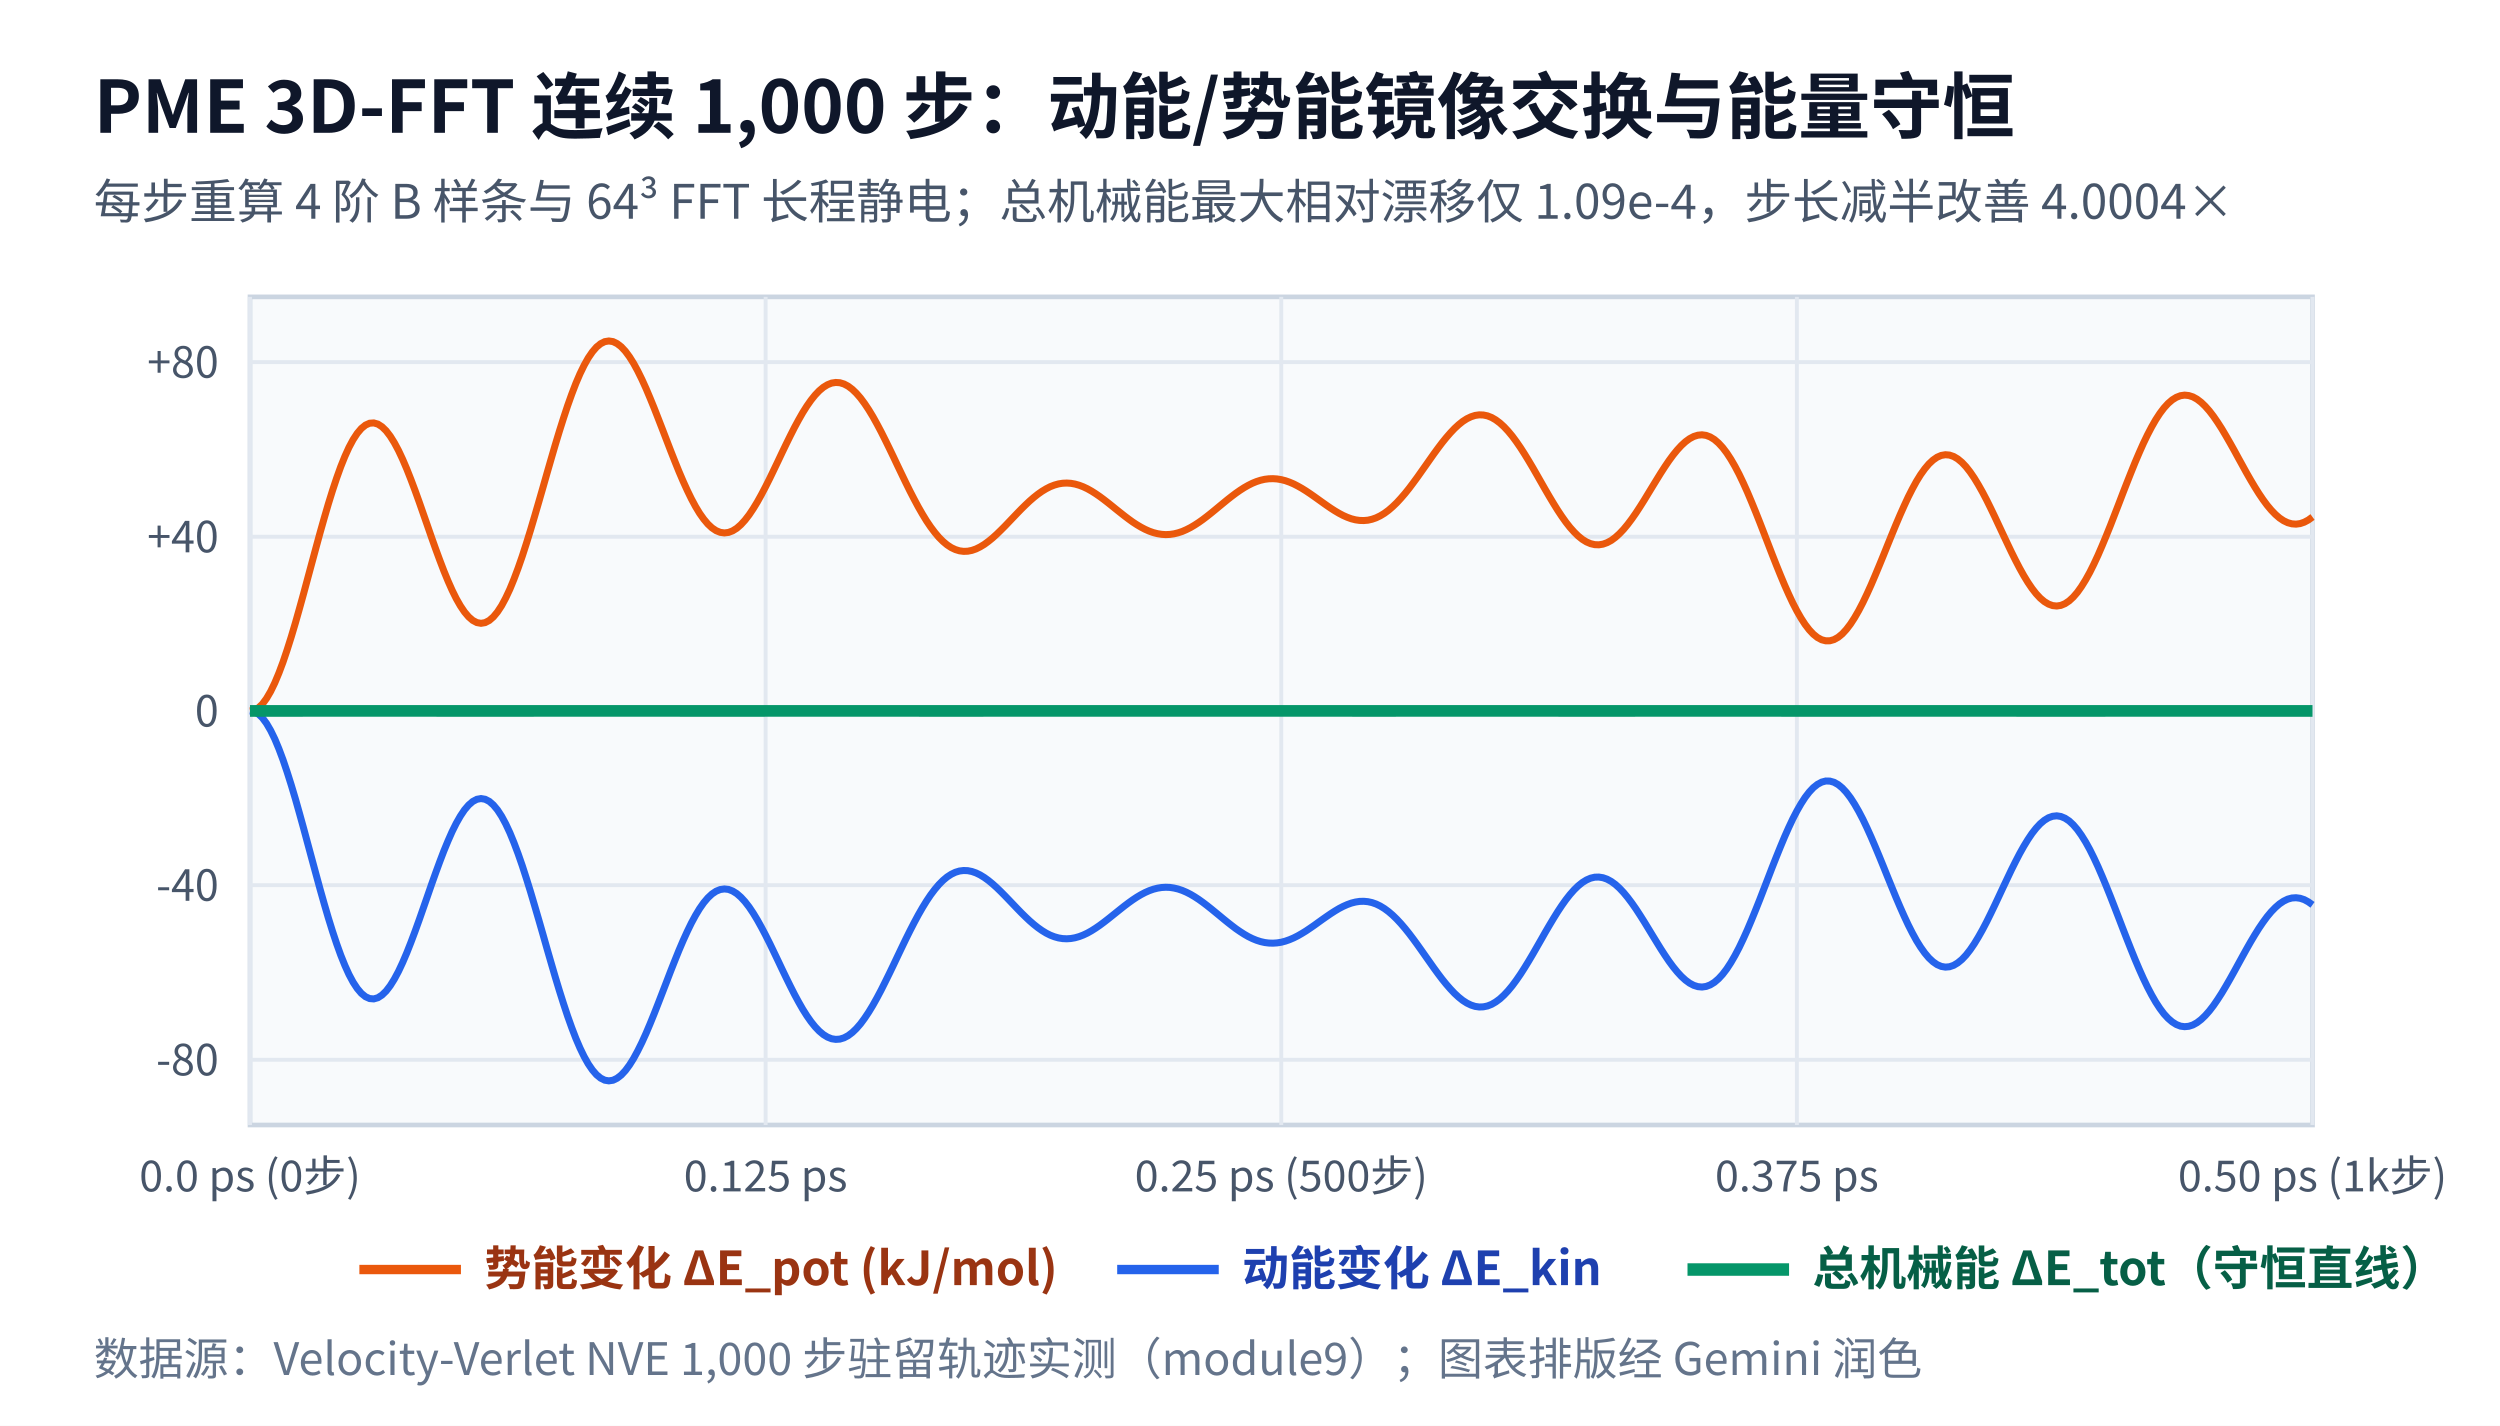
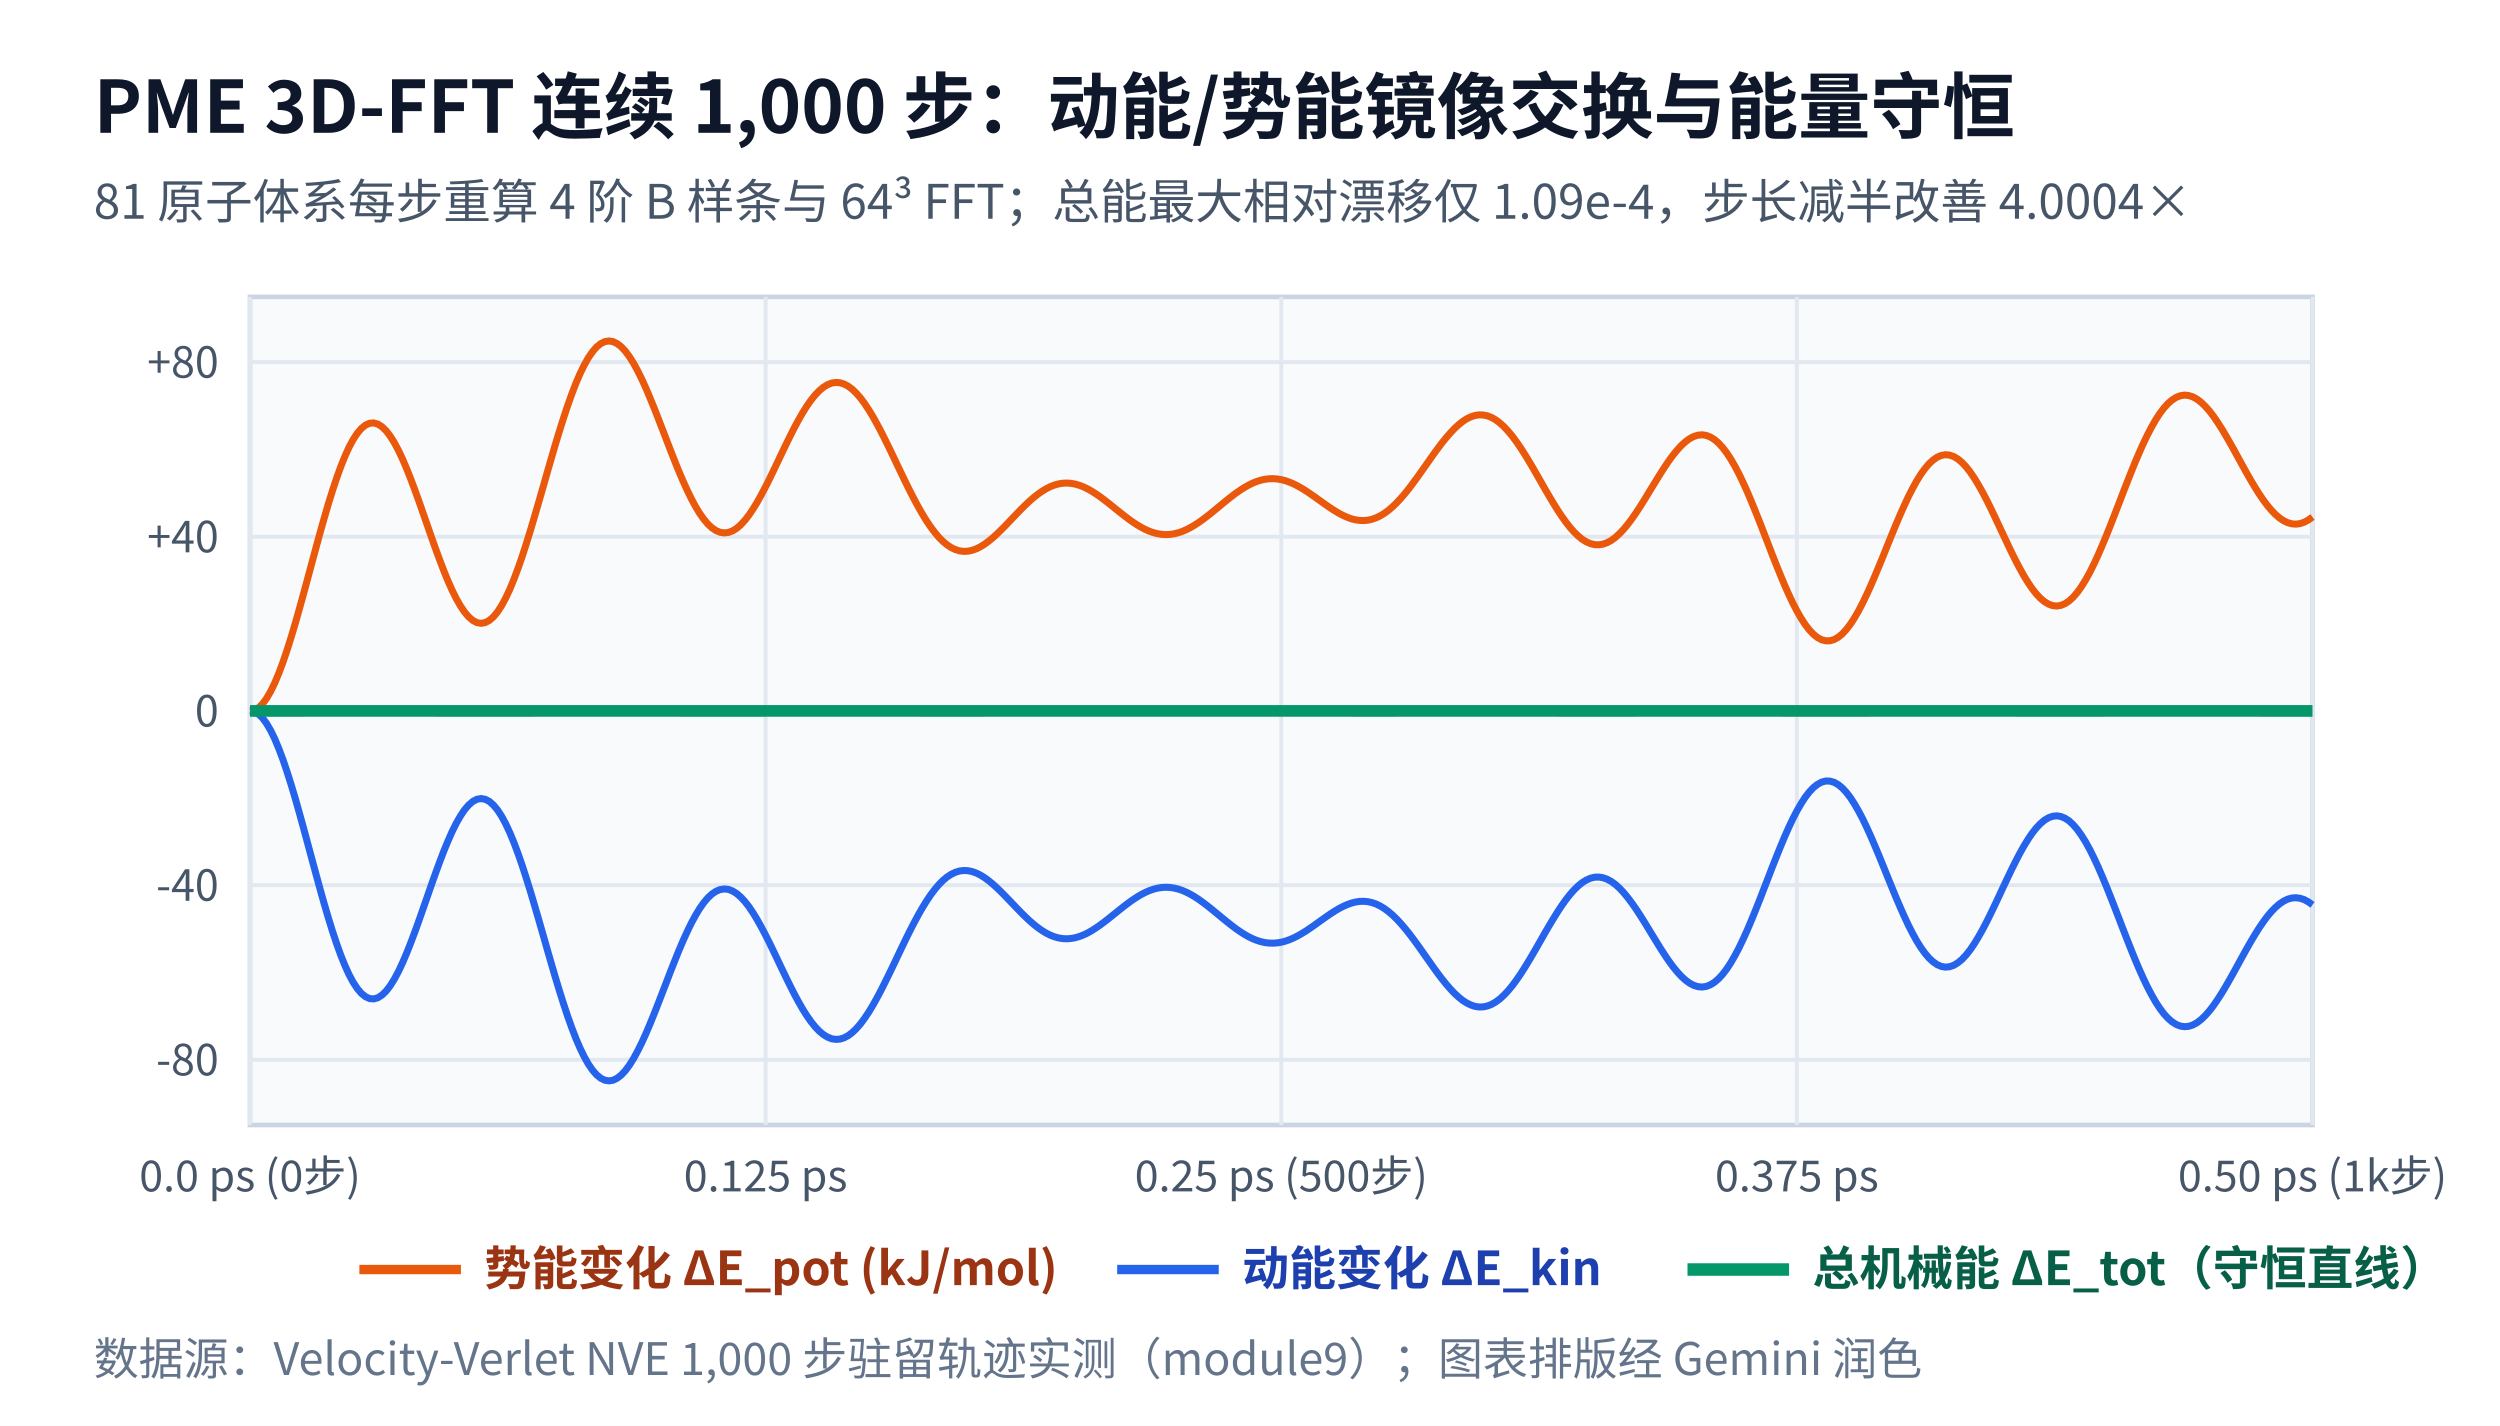
<svg xmlns="http://www.w3.org/2000/svg" width="640" height="365" viewBox="0 0 640 365" font-family="'WenQuanYi Micro Hei','Noto Sans CJK SC',sans-serif">
  <rect width="640" height="365" fill="#ffffff" />
  <text x="24" y="34" font-size="18.5" font-weight="bold" fill="#0f172a">PME 3D-FFT 连续 1,000 步：动能/势能镜像交换与能量守恒</text>
-   <text x="24" y="56" font-size="12.2" fill="#475569">每步重算 4 阶 B 样条与 64³ FFT 长程静电；总机械能最大相对漂移仅 1.09e-4，步长减半改善 4.0004×</text>
+   <text x="24" y="56" font-size="12.2" fill="#475569">81 原子体系每步重算 4 阶 B 样条与 64³ FFT；总能最大相对漂移仅 1.09e-4，步长减半改善 4.0004×</text>
  <rect x="64" y="76" width="528" height="212" fill="#f8fafc" stroke="#cbd5e1" stroke-width="1.2" />
  <line x1="64" y1="271.3" x2="592" y2="271.3" stroke="#e2e8f0" stroke-width="1" />
  <text x="56" y="275.3" font-size="11" fill="#475569" text-anchor="end">-80</text>
  <line x1="64" y1="226.6" x2="592" y2="226.6" stroke="#e2e8f0" stroke-width="1" />
  <text x="56" y="230.6" font-size="11" fill="#475569" text-anchor="end">-40</text>
  <line x1="64" y1="182.0" x2="592" y2="182.0" stroke="#94a3b8" stroke-width="1" />
  <text x="56" y="186.0" font-size="11" fill="#475569" text-anchor="end">0</text>
  <line x1="64" y1="137.4" x2="592" y2="137.4" stroke="#e2e8f0" stroke-width="1" />
  <text x="56" y="141.4" font-size="11" fill="#475569" text-anchor="end">+40</text>
  <line x1="64" y1="92.7" x2="592" y2="92.7" stroke="#e2e8f0" stroke-width="1" />
  <text x="56" y="96.7" font-size="11" fill="#475569" text-anchor="end">+80</text>
  <line x1="64.0" y1="76" x2="64.0" y2="288" stroke="#e2e8f0" stroke-width="1" />
  <text x="64.0" y="305" font-size="11" fill="#475569" text-anchor="middle">0.0 ps (0步)</text>
  <line x1="196.0" y1="76" x2="196.0" y2="288" stroke="#e2e8f0" stroke-width="1" />
  <text x="196.0" y="305" font-size="11" fill="#475569" text-anchor="middle">0.125 ps</text>
  <line x1="328.0" y1="76" x2="328.0" y2="288" stroke="#e2e8f0" stroke-width="1" />
  <text x="328.0" y="305" font-size="11" fill="#475569" text-anchor="middle">0.25 ps (500步)</text>
  <line x1="460.0" y1="76" x2="460.0" y2="288" stroke="#e2e8f0" stroke-width="1" />
  <text x="460.0" y="305" font-size="11" fill="#475569" text-anchor="middle">0.375 ps</text>
  <line x1="592.0" y1="76" x2="592.0" y2="288" stroke="#e2e8f0" stroke-width="1" />
  <text x="592.0" y="305" font-size="11" fill="#475569" text-anchor="middle">0.50 ps (1k步)</text>
  <polyline points="64.00,182.00 65.06,181.84 66.11,181.25 67.17,180.24 68.22,178.82 69.28,177.01 70.34,174.83 71.39,172.32 72.45,169.49 73.50,166.38 74.56,163.03 75.62,159.47 76.67,155.76 77.73,151.93 78.78,148.03 79.84,144.10 80.90,140.18 81.95,136.33 83.01,132.59 84.06,128.99 85.12,125.58 86.18,122.39 87.23,119.47 88.29,116.83 89.34,114.52 90.40,112.54 91.46,110.92 92.51,109.68 93.57,108.82 94.62,108.35 95.68,108.27 96.74,108.57 97.79,109.25 98.85,110.28 99.90,111.65 100.96,113.35 102.02,115.33 103.07,117.57 104.13,120.05 105.18,122.71 106.24,125.53 107.30,128.47 108.35,131.48 109.41,134.51 110.46,137.54 111.52,140.52 112.58,143.40 113.63,146.15 114.69,148.73 115.74,151.10 116.80,153.24 117.86,155.10 118.91,156.66 119.97,157.91 121.02,158.82 122.08,159.38 123.14,159.57 124.19,159.39 125.25,158.84 126.30,157.93 127.36,156.65 128.42,155.03 129.47,153.07 130.53,150.81 131.58,148.25 132.64,145.43 133.70,142.38 134.75,139.13 135.81,135.71 136.86,132.17 137.92,128.53 138.98,124.85 140.03,121.16 141.09,117.49 142.14,113.89 143.20,110.39 144.26,107.04 145.31,103.86 146.37,100.89 147.42,98.15 148.48,95.68 149.54,93.50 150.59,91.63 151.65,90.08 152.70,88.86 153.76,87.99 154.82,87.46 155.87,87.29 156.93,87.45 157.98,87.96 159.04,88.78 160.10,89.92 161.15,91.34 162.21,93.03 163.26,94.96 164.32,97.11 165.38,99.44 166.43,101.93 167.49,104.53 168.54,107.22 169.60,109.95 170.66,112.71 171.71,115.44 172.77,118.12 173.82,120.72 174.88,123.20 175.94,125.53 176.99,127.69 178.05,129.66 179.10,131.40 180.16,132.90 181.22,134.16 182.27,135.14 183.33,135.85 184.38,136.28 185.44,136.43 186.50,136.30 187.55,135.90 188.61,135.24 189.66,134.32 190.72,133.16 191.78,131.79 192.83,130.22 193.89,128.48 194.94,126.59 196.00,124.57 197.06,122.46 198.11,120.28 199.17,118.07 200.22,115.85 201.28,113.65 202.34,111.50 203.39,109.43 204.45,107.47 205.50,105.63 206.56,103.95 207.62,102.44 208.67,101.13 209.73,100.02 210.78,99.14 211.84,98.49 212.90,98.07 213.95,97.91 215.01,97.98 216.06,98.30 217.12,98.86 218.18,99.66 219.23,100.67 220.29,101.89 221.34,103.31 222.40,104.90 223.46,106.65 224.51,108.54 225.57,110.54 226.62,112.63 227.68,114.79 228.74,116.99 229.79,119.21 230.85,121.42 231.90,123.60 232.96,125.74 234.02,127.79 235.07,129.75 236.13,131.60 237.18,133.32 238.24,134.89 239.30,136.30 240.35,137.55 241.41,138.61 242.46,139.49 243.52,140.19 244.58,140.69 245.63,141.01 246.69,141.15 247.74,141.11 248.80,140.90 249.86,140.53 250.91,140.01 251.97,139.37 253.02,138.60 254.08,137.74 255.14,136.78 256.19,135.76 257.25,134.70 258.30,133.60 259.36,132.49 260.42,131.38 261.47,130.30 262.53,129.26 263.58,128.27 264.64,127.35 265.70,126.51 266.75,125.77 267.81,125.13 268.86,124.59 269.92,124.18 270.98,123.88 272.03,123.71 273.09,123.66 274.14,123.73 275.20,123.92 276.26,124.22 277.31,124.62 278.37,125.12 279.42,125.71 280.48,126.38 281.54,127.11 282.59,127.89 283.65,128.71 284.70,129.55 285.76,130.41 286.82,131.25 287.87,132.08 288.93,132.88 289.98,133.64 291.04,134.33 292.10,134.96 293.15,135.51 294.21,135.98 295.26,136.35 296.32,136.62 297.38,136.79 298.43,136.86 299.49,136.81 300.54,136.66 301.60,136.40 302.66,136.05 303.71,135.59 304.77,135.05 305.82,134.43 306.88,133.74 307.94,132.99 308.99,132.19 310.05,131.35 311.10,130.49 312.16,129.61 313.22,128.74 314.27,127.88 315.33,127.05 316.38,126.26 317.44,125.52 318.50,124.84 319.55,124.24 320.61,123.71 321.66,123.28 322.72,122.94 323.78,122.70 324.83,122.57 325.89,122.54 326.94,122.61 328.00,122.79 329.06,123.06 330.11,123.43 331.17,123.88 332.22,124.42 333.28,125.02 334.34,125.68 335.39,126.38 336.45,127.12 337.50,127.87 338.56,128.63 339.62,129.38 340.67,130.10 341.73,130.78 342.78,131.40 343.84,131.96 344.90,132.43 345.95,132.81 347.01,133.08 348.06,133.23 349.12,133.26 350.18,133.17 351.23,132.93 352.29,132.56 353.34,132.05 354.40,131.41 355.46,130.63 356.51,129.72 357.57,128.70 358.62,127.56 359.68,126.33 360.74,125.01 361.79,123.61 362.85,122.17 363.90,120.68 364.96,119.18 366.02,117.67 367.07,116.18 368.13,114.73 369.18,113.34 370.24,112.03 371.30,110.81 372.35,109.70 373.41,108.72 374.46,107.88 375.52,107.20 376.58,106.69 377.63,106.35 378.69,106.20 379.74,106.24 380.80,106.46 381.86,106.88 382.91,107.49 383.97,108.28 385.02,109.24 386.08,110.37 387.14,111.65 388.19,113.07 389.25,114.61 390.30,116.25 391.36,117.98 392.42,119.77 393.47,121.60 394.53,123.46 395.58,125.30 396.64,127.12 397.70,128.89 398.75,130.58 399.81,132.18 400.86,133.66 401.92,135.01 402.98,136.20 404.03,137.23 405.09,138.08 406.14,138.73 407.20,139.18 408.26,139.43 409.31,139.47 410.37,139.30 411.42,138.92 412.48,138.35 413.54,137.57 414.59,136.62 415.65,135.50 416.70,134.23 417.76,132.82 418.82,131.30 419.87,129.69 420.93,128.01 421.98,126.28 423.04,124.54 424.10,122.81 425.15,121.11 426.21,119.47 427.26,117.92 428.32,116.48 429.38,115.18 430.43,114.04 431.49,113.07 432.54,112.30 433.60,111.74 434.66,111.41 435.71,111.31 436.77,111.46 437.82,111.86 438.88,112.51 439.94,113.42 440.99,114.56 442.05,115.95 443.10,117.56 444.16,119.39 445.22,121.41 446.27,123.61 447.33,125.96 448.38,128.45 449.44,131.04 450.50,133.71 451.55,136.42 452.61,139.16 453.66,141.89 454.72,144.58 455.78,147.20 456.83,149.71 457.89,152.10 458.94,154.34 460.00,156.39 461.06,158.24 462.11,159.86 463.17,161.24 464.22,162.36 465.28,163.21 466.34,163.78 467.39,164.05 468.45,164.04 469.50,163.74 470.56,163.15 471.62,162.28 472.67,161.14 473.73,159.75 474.78,158.13 475.84,156.29 476.90,154.25 477.95,152.05 479.01,149.71 480.06,147.25 481.12,144.71 482.18,142.12 483.23,139.51 484.29,136.90 485.34,134.35 486.40,131.86 487.46,129.48 488.51,127.22 489.57,125.13 490.62,123.21 491.68,121.50 492.74,120.02 493.79,118.77 494.85,117.78 495.90,117.05 496.96,116.59 498.02,116.41 499.07,116.50 500.13,116.86 501.18,117.48 502.24,118.36 503.30,119.48 504.35,120.82 505.41,122.37 506.46,124.10 507.52,125.98 508.58,128.00 509.63,130.13 510.69,132.33 511.74,134.58 512.80,136.84 513.86,139.09 514.91,141.29 515.97,143.42 517.02,145.44 518.08,147.34 519.14,149.08 520.19,150.63 521.25,151.99 522.30,153.12 523.36,154.01 524.42,154.65 525.47,155.03 526.53,155.14 527.58,154.98 528.64,154.54 529.70,153.83 530.75,152.86 531.81,151.63 532.86,150.15 533.92,148.44 534.98,146.53 536.03,144.42 537.09,142.14 538.14,139.71 539.20,137.16 540.26,134.53 541.31,131.82 542.37,129.09 543.42,126.34 544.48,123.62 545.54,120.95 546.59,118.35 547.65,115.87 548.70,113.51 549.76,111.31 550.82,109.28 551.87,107.45 552.93,105.82 553.98,104.43 555.04,103.27 556.10,102.36 557.15,101.71 558.21,101.30 559.26,101.15 560.32,101.26 561.38,101.60 562.43,102.18 563.49,102.99 564.54,104.00 565.60,105.20 566.66,106.58 567.71,108.11 568.77,109.76 569.82,111.53 570.88,113.37 571.94,115.26 572.99,117.19 574.05,119.11 575.10,121.02 576.16,122.87 577.22,124.65 578.27,126.33 579.33,127.90 580.38,129.32 581.44,130.59 582.50,131.69 583.55,132.60 584.61,133.31 585.66,133.81 586.72,134.10 587.78,134.18 588.83,134.04 589.89,133.68 590.94,133.12 592.00,132.35" fill="none" stroke="#ea580c" stroke-width="1.8" />
  <polyline points="64.00,182.00 65.06,182.16 66.11,182.75 67.17,183.76 68.22,185.18 69.28,186.99 70.34,189.16 71.39,191.68 72.45,194.51 73.50,197.62 74.56,200.97 75.62,204.52 76.67,208.24 77.73,212.07 78.78,215.97 79.84,219.90 80.90,223.81 81.95,227.66 83.01,231.41 84.06,235.00 85.12,238.41 86.18,241.60 87.23,244.52 88.29,247.15 89.34,249.47 90.40,251.45 91.46,253.06 92.51,254.30 93.57,255.16 94.62,255.63 95.68,255.72 96.74,255.42 97.79,254.74 98.85,253.71 99.90,252.34 100.96,250.64 102.02,248.66 103.07,246.42 104.13,243.94 105.18,241.28 106.24,238.46 107.30,235.52 108.35,232.52 109.41,229.48 110.46,226.45 111.52,223.48 112.58,220.59 113.63,217.84 114.69,215.27 115.74,212.89 116.80,210.76 117.86,208.90 118.91,207.33 119.97,206.09 121.02,205.18 122.08,204.62 123.14,204.43 124.19,204.61 125.25,205.15 126.30,206.07 127.36,207.34 128.42,208.97 129.47,210.92 130.53,213.19 131.58,215.75 132.64,218.57 133.70,221.62 134.75,224.87 135.81,228.28 136.86,231.83 137.92,235.46 138.98,239.14 140.03,242.84 141.09,246.50 142.14,250.10 143.20,253.60 144.26,256.95 145.31,260.13 146.37,263.10 147.42,265.83 148.48,268.30 149.54,270.49 150.59,272.36 151.65,273.91 152.70,275.13 153.76,276.00 154.82,276.53 155.87,276.70 156.93,276.54 157.98,276.03 159.04,275.21 160.10,274.07 161.15,272.65 162.21,270.96 163.26,269.02 164.32,266.88 165.38,264.55 166.43,262.07 167.49,259.46 168.54,256.78 169.60,254.04 170.66,251.29 171.71,248.55 172.77,245.87 173.82,243.27 174.88,240.79 175.94,238.46 176.99,236.30 178.05,234.34 179.10,232.60 180.16,231.09 181.22,229.84 182.27,228.86 183.33,228.15 184.38,227.72 185.44,227.57 186.50,227.69 187.55,228.10 188.61,228.76 189.66,229.68 190.72,230.83 191.78,232.20 192.83,233.77 193.89,235.52 194.94,237.41 196.00,239.42 197.06,241.53 198.11,243.71 199.17,245.92 200.22,248.14 201.28,250.34 202.34,252.49 203.39,254.56 204.45,256.52 205.50,258.36 206.56,260.04 207.62,261.55 208.67,262.86 209.73,263.97 210.78,264.85 211.84,265.50 212.90,265.92 213.95,266.08 215.01,266.01 216.06,265.69 217.12,265.13 218.18,264.33 219.23,263.32 220.29,262.10 221.34,260.68 222.40,259.09 223.46,257.34 224.51,255.46 225.57,253.46 226.62,251.36 227.68,249.21 228.74,247.01 229.79,244.79 230.85,242.57 231.90,240.39 232.96,238.26 234.02,236.20 235.07,234.24 236.13,232.39 237.18,230.68 238.24,229.10 239.30,227.69 240.35,226.45 241.41,225.38 242.46,224.50 243.52,223.81 244.58,223.30 245.63,222.98 246.69,222.85 247.74,222.89 248.80,223.10 249.86,223.47 250.91,223.98 251.97,224.63 253.02,225.39 254.08,226.26 255.14,227.21 256.19,228.23 257.25,229.30 258.30,230.39 259.36,231.50 260.42,232.61 261.47,233.69 262.53,234.73 263.58,235.72 264.64,236.64 265.70,237.48 266.75,238.22 267.81,238.87 268.86,239.40 269.92,239.81 270.98,240.11 272.03,240.28 273.09,240.33 274.14,240.26 275.20,240.07 276.26,239.77 277.31,239.37 278.37,238.87 279.42,238.28 280.48,237.61 281.54,236.88 282.59,236.10 283.65,235.28 284.70,234.44 285.76,233.59 286.82,232.74 287.87,231.91 288.93,231.11 289.98,230.36 291.04,229.66 292.10,229.03 293.15,228.48 294.21,228.01 295.26,227.64 296.32,227.37 297.38,227.20 298.43,227.14 299.49,227.18 300.54,227.34 301.60,227.59 302.66,227.95 303.71,228.40 304.77,228.94 305.82,229.56 306.88,230.25 307.94,231.01 308.99,231.81 310.05,232.65 311.10,233.51 312.16,234.38 313.22,235.26 314.27,236.11 315.33,236.94 316.38,237.74 317.44,238.47 318.50,239.15 319.55,239.76 320.61,240.28 321.66,240.71 322.72,241.05 323.78,241.29 324.83,241.42 325.89,241.45 326.94,241.38 328.00,241.21 329.06,240.93 330.11,240.56 331.17,240.11 332.22,239.58 333.28,238.97 334.34,238.32 335.39,237.61 336.45,236.88 337.50,236.12 338.56,235.36 339.62,234.62 340.67,233.90 341.73,233.22 342.78,232.59 343.84,232.04 344.90,231.57 345.95,231.19 347.01,230.92 348.06,230.76 349.12,230.73 350.18,230.83 351.23,231.06 352.29,231.43 353.34,231.94 354.40,232.59 355.46,233.37 356.51,234.27 357.57,235.30 358.62,236.43 359.68,237.67 360.74,238.99 361.79,240.38 362.85,241.83 363.90,243.31 364.96,244.82 366.02,246.32 367.07,247.81 368.13,249.26 369.18,250.65 370.24,251.96 371.30,253.18 372.35,254.29 373.41,255.27 374.46,256.11 375.52,256.79 376.58,257.30 377.63,257.64 378.69,257.79 379.74,257.75 380.80,257.53 381.86,257.11 382.91,256.50 383.97,255.72 385.02,254.75 386.08,253.62 387.14,252.34 388.19,250.92 389.25,249.38 390.30,247.74 391.36,246.01 392.42,244.22 393.47,242.39 394.53,240.54 395.58,238.69 396.64,236.88 397.70,235.11 398.75,233.42 399.81,231.82 400.86,230.34 401.92,228.99 402.98,227.79 404.03,226.77 405.09,225.92 406.14,225.27 407.20,224.81 408.26,224.56 409.31,224.53 410.37,224.70 411.42,225.07 412.48,225.65 413.54,226.42 414.59,227.37 415.65,228.50 416.70,229.77 417.76,231.18 418.82,232.70 419.87,234.31 420.93,235.99 421.98,237.71 423.04,239.45 424.10,241.18 425.15,242.88 426.21,244.52 427.26,246.07 428.32,247.51 429.38,248.81 430.43,249.95 431.49,250.92 432.54,251.69 433.60,252.25 434.66,252.58 435.71,252.68 436.77,252.53 437.82,252.13 438.88,251.48 439.94,250.57 440.99,249.43 442.05,248.04 443.10,246.43 444.16,244.60 445.22,242.58 446.27,240.38 447.33,238.03 448.38,235.55 449.44,232.95 450.50,230.29 451.55,227.57 452.61,224.83 453.66,222.10 454.72,219.42 455.78,216.80 456.83,214.28 457.89,211.89 458.94,209.66 460.00,207.61 461.06,205.76 462.11,204.13 463.17,202.75 464.22,201.63 465.28,200.79 466.34,200.22 467.39,199.94 468.45,199.96 469.50,200.26 470.56,200.85 471.62,201.72 472.67,202.85 473.73,204.24 474.78,205.87 475.84,207.71 476.90,209.74 477.95,211.94 479.01,214.29 480.06,216.74 481.12,219.28 482.18,221.88 483.23,224.49 484.29,227.09 485.34,229.65 486.40,232.13 487.46,234.52 488.51,236.77 489.57,238.86 490.62,240.78 491.68,242.48 492.74,243.97 493.79,245.22 494.85,246.21 495.90,246.94 496.96,247.40 498.02,247.58 499.07,247.49 500.13,247.13 501.18,246.50 502.24,245.63 503.30,244.51 504.35,243.17 505.41,241.62 506.46,239.89 507.52,238.01 508.58,235.99 509.63,233.86 510.69,231.66 511.74,229.42 512.80,227.15 513.86,224.91 514.91,222.70 515.97,220.58 517.02,218.55 518.08,216.66 519.14,214.92 520.19,213.36 521.25,212.01 522.30,210.88 523.36,209.99 524.42,209.34 525.47,208.97 526.53,208.85 527.58,209.02 528.64,209.46 529.70,210.16 530.75,211.14 531.81,212.37 532.86,213.85 533.92,215.55 534.98,217.47 536.03,219.58 537.09,221.86 538.14,224.29 539.20,226.83 540.26,229.47 541.31,232.17 542.37,234.91 543.42,237.65 544.48,240.37 545.54,243.05 546.59,245.64 547.65,248.13 548.70,250.48 549.76,252.69 550.82,254.71 551.87,256.54 552.93,258.16 553.98,259.56 555.04,260.71 556.10,261.62 557.15,262.28 558.21,262.69 559.26,262.83 560.32,262.73 561.38,262.39 562.43,261.81 563.49,261.00 564.54,259.99 565.60,258.79 566.66,257.41 567.71,255.88 568.77,254.23 569.82,252.47 570.88,250.63 571.94,248.73 572.99,246.81 574.05,244.88 575.10,242.98 576.16,241.12 577.22,239.34 578.27,237.66 579.33,236.10 580.38,234.67 581.44,233.40 582.50,232.31 583.55,231.40 584.61,230.69 585.66,230.18 586.72,229.89 587.78,229.82 588.83,229.96 589.89,230.31 590.94,230.88 592.00,231.64" fill="none" stroke="#2563eb" stroke-width="1.8" />
  <polyline points="64.00,182.00 65.06,182.00 66.11,182.00 67.17,182.00 68.22,182.00 69.28,182.00 70.34,182.00 71.39,182.00 72.45,182.00 73.50,182.00 74.56,182.00 75.62,182.00 76.67,182.00 77.73,181.99 78.78,181.99 79.84,181.99 80.90,181.99 81.95,181.99 83.01,181.99 84.06,181.99 85.12,181.99 86.18,181.99 87.23,181.99 88.29,181.99 89.34,181.99 90.40,181.99 91.46,181.99 92.51,181.99 93.57,181.99 94.62,181.99 95.68,181.99 96.74,181.99 97.79,181.99 98.85,181.99 99.90,181.99 100.96,181.99 102.02,181.99 103.07,181.99 104.13,181.99 105.18,181.99 106.24,181.99 107.30,181.99 108.35,181.99 109.41,181.99 110.46,181.99 111.52,181.99 112.58,182.00 113.63,182.00 114.69,182.00 115.74,182.00 116.80,182.00 117.86,182.00 118.91,182.00 119.97,182.00 121.02,182.00 122.08,182.00 123.14,182.00 124.19,182.00 125.25,182.00 126.30,182.00 127.36,182.00 128.42,182.00 129.47,182.00 130.53,182.00 131.58,182.00 132.64,182.00 133.70,182.00 134.75,182.00 135.81,182.00 136.86,181.99 137.92,181.99 138.98,181.99 140.03,181.99 141.09,181.99 142.14,181.99 143.20,181.99 144.26,181.99 145.31,181.99 146.37,181.99 147.42,181.99 148.48,181.99 149.54,181.99 150.59,181.99 151.65,181.99 152.70,181.99 153.76,181.99 154.82,181.99 155.87,181.99 156.93,181.99 157.98,181.99 159.04,181.99 160.10,181.99 161.15,181.99 162.21,181.99 163.26,181.99 164.32,181.99 165.38,181.99 166.43,181.99 167.49,181.99 168.54,181.99 169.60,181.99 170.66,181.99 171.71,181.99 172.77,181.99 173.82,181.99 174.88,182.00 175.94,182.00 176.99,182.00 178.05,182.00 179.10,182.00 180.16,182.00 181.22,182.00 182.27,182.00 183.33,182.00 184.38,182.00 185.44,182.00 186.50,182.00 187.55,182.00 188.61,182.00 189.66,182.00 190.72,182.00 191.78,182.00 192.83,182.00 193.89,182.00 194.94,182.00 196.00,181.99 197.06,181.99 198.11,181.99 199.17,181.99 200.22,181.99 201.28,181.99 202.34,181.99 203.39,181.99 204.45,181.99 205.50,181.99 206.56,181.99 207.62,181.99 208.67,181.99 209.73,181.99 210.78,181.99 211.84,181.99 212.90,181.99 213.95,181.99 215.01,181.99 216.06,181.99 217.12,181.99 218.18,181.99 219.23,181.99 220.29,181.99 221.34,181.99 222.40,181.99 223.46,181.99 224.51,181.99 225.57,181.99 226.62,181.99 227.68,181.99 228.74,181.99 229.79,181.99 230.85,181.99 231.90,181.99 232.96,181.99 234.02,181.99 235.07,181.99 236.13,182.00 237.18,182.00 238.24,182.00 239.30,182.00 240.35,182.00 241.41,182.00 242.46,182.00 243.52,182.00 244.58,182.00 245.63,182.00 246.69,182.00 247.74,182.00 248.80,182.00 249.86,182.00 250.91,182.00 251.97,181.99 253.02,181.99 254.08,181.99 255.14,181.99 256.19,181.99 257.25,181.99 258.30,181.99 259.36,181.99 260.42,181.99 261.47,181.99 262.53,181.99 263.58,181.99 264.64,181.99 265.70,181.99 266.75,181.99 267.81,181.99 268.86,181.99 269.92,181.99 270.98,181.99 272.03,181.99 273.09,181.99 274.14,181.99 275.20,181.99 276.26,181.99 277.31,181.99 278.37,181.99 279.42,181.99 280.48,181.99 281.54,181.99 282.59,181.99 283.65,181.99 284.70,181.99 285.76,181.99 286.82,181.99 287.87,181.99 288.93,181.99 289.98,181.99 291.04,181.99 292.10,181.99 293.15,181.99 294.21,181.99 295.26,181.99 296.32,181.99 297.38,181.99 298.43,181.99 299.49,181.99 300.54,181.99 301.60,181.99 302.66,181.99 303.71,181.99 304.77,181.99 305.82,181.99 306.88,181.99 307.94,181.99 308.99,181.99 310.05,181.99 311.10,181.99 312.16,181.99 313.22,181.99 314.27,181.99 315.33,181.99 316.38,181.99 317.44,181.99 318.50,181.99 319.55,181.99 320.61,181.99 321.66,181.99 322.72,181.99 323.78,181.99 324.83,181.99 325.89,181.99 326.94,181.99 328.00,181.99 329.06,181.99 330.11,181.99 331.17,181.99 332.22,181.99 333.28,181.99 334.34,181.99 335.39,181.99 336.45,181.99 337.50,181.99 338.56,181.99 339.62,181.99 340.67,181.99 341.73,181.99 342.78,181.99 343.84,181.99 344.90,181.99 345.95,181.99 347.01,182.00 348.06,182.00 349.12,182.00 350.18,182.00 351.23,182.00 352.29,182.00 353.34,182.00 354.40,182.00 355.46,182.00 356.51,182.00 357.57,181.99 358.62,181.99 359.68,181.99 360.74,181.99 361.79,181.99 362.85,181.99 363.90,181.99 364.96,181.99 366.02,181.99 367.07,181.99 368.13,181.99 369.18,181.99 370.24,181.99 371.30,181.99 372.35,181.99 373.41,181.99 374.46,181.99 375.52,181.99 376.58,181.99 377.63,181.99 378.69,181.99 379.74,181.99 380.80,181.99 381.86,181.99 382.91,181.99 383.97,181.99 385.02,181.99 386.08,181.99 387.14,181.99 388.19,181.99 389.25,181.99 390.30,181.99 391.36,181.99 392.42,181.99 393.47,181.99 394.53,181.99 395.58,181.99 396.64,181.99 397.70,181.99 398.75,181.99 399.81,182.00 400.86,182.00 401.92,182.00 402.98,182.00 404.03,182.00 405.09,182.00 406.14,182.00 407.20,182.00 408.26,182.00 409.31,182.00 410.37,182.00 411.42,182.00 412.48,182.00 413.54,182.00 414.59,182.00 415.65,182.00 416.70,182.00 417.76,182.00 418.82,181.99 419.87,181.99 420.93,181.99 421.98,181.99 423.04,181.99 424.10,181.99 425.15,181.99 426.21,181.99 427.26,181.99 428.32,181.99 429.38,181.99 430.43,181.99 431.49,181.99 432.54,181.99 433.60,181.99 434.66,181.99 435.71,181.99 436.77,181.99 437.82,181.99 438.88,181.99 439.94,181.99 440.99,181.99 442.05,181.99 443.10,181.99 444.16,181.99 445.22,181.99 446.27,181.99 447.33,181.99 448.38,181.99 449.44,181.99 450.50,181.99 451.55,181.99 452.61,181.99 453.66,181.99 454.72,181.99 455.78,181.99 456.83,182.00 457.89,182.00 458.94,182.00 460.00,182.00 461.06,182.00 462.11,182.00 463.17,182.00 464.22,182.00 465.28,182.00 466.34,182.00 467.39,182.00 468.45,182.00 469.50,182.00 470.56,182.00 471.62,182.00 472.67,182.00 473.73,182.00 474.78,182.00 475.84,182.00 476.90,182.00 477.95,182.00 479.01,181.99 480.06,181.99 481.12,181.99 482.18,181.99 483.23,181.99 484.29,181.99 485.34,181.99 486.40,181.99 487.46,181.99 488.51,181.99 489.57,181.99 490.62,181.99 491.68,181.99 492.74,181.99 493.79,181.99 494.85,181.99 495.90,181.99 496.96,181.99 498.02,181.99 499.07,181.99 500.13,181.99 501.18,181.99 502.24,181.99 503.30,181.99 504.35,181.99 505.41,181.99 506.46,181.99 507.52,181.99 508.58,181.99 509.63,181.99 510.69,181.99 511.74,181.99 512.80,181.99 513.86,181.99 514.91,181.99 515.97,181.99 517.02,182.00 518.08,182.00 519.14,182.00 520.19,182.00 521.25,182.00 522.30,182.00 523.36,182.00 524.42,182.00 525.47,182.00 526.53,182.00 527.58,182.00 528.64,182.00 529.70,182.00 530.75,182.00 531.81,182.00 532.86,182.00 533.92,182.00 534.98,182.00 536.03,182.00 537.09,182.00 538.14,182.00 539.20,181.99 540.26,181.99 541.31,181.99 542.37,181.99 543.42,181.99 544.48,181.99 545.54,181.99 546.59,181.99 547.65,181.99 548.70,181.99 549.76,181.99 550.82,181.99 551.87,181.99 552.93,181.99 553.98,181.99 555.04,181.99 556.10,181.99 557.15,181.99 558.21,181.99 559.26,181.99 560.32,181.99 561.38,181.99 562.43,181.99 563.49,181.99 564.54,181.99 565.60,181.99 566.66,181.99 567.71,181.99 568.77,181.99 569.82,181.99 570.88,181.99 571.94,181.99 572.99,181.99 574.05,181.99 575.10,181.99 576.16,181.99 577.22,181.99 578.27,181.99 579.33,182.00 580.38,182.00 581.44,182.00 582.50,182.00 583.55,182.00 584.61,182.00 585.66,182.00 586.72,182.00 587.78,182.00 588.83,182.00 589.89,182.00 590.94,182.00 592.00,182.00" fill="none" stroke="#059669" stroke-width="3.0" />
  <line x1="92" y1="325" x2="118" y2="325" stroke="#ea580c" stroke-width="2.4" />
  <text x="124" y="329" font-size="12" font-weight="bold" fill="#9a3412">势能变化 ΔE_pot (kJ/mol)</text>
  <line x1="286" y1="325" x2="312" y2="325" stroke="#2563eb" stroke-width="2.4" />
  <text x="318" y="329" font-size="12" font-weight="bold" fill="#1e40af">动能变化 ΔE_kin</text>
  <line x1="432" y1="325" x2="458" y2="325" stroke="#059669" stroke-width="3.2" />
  <text x="464" y="329" font-size="12" font-weight="bold" fill="#065f46">总机械能 ΔE_tot（守恒直线）</text>
  <text x="24" y="352" font-size="11.5" fill="#64748b">数据源：Velocity-Verlet NVE 1,000 步驻留轨迹实测（module9）；图表排版经 Gemini 润色</text>
</svg>
